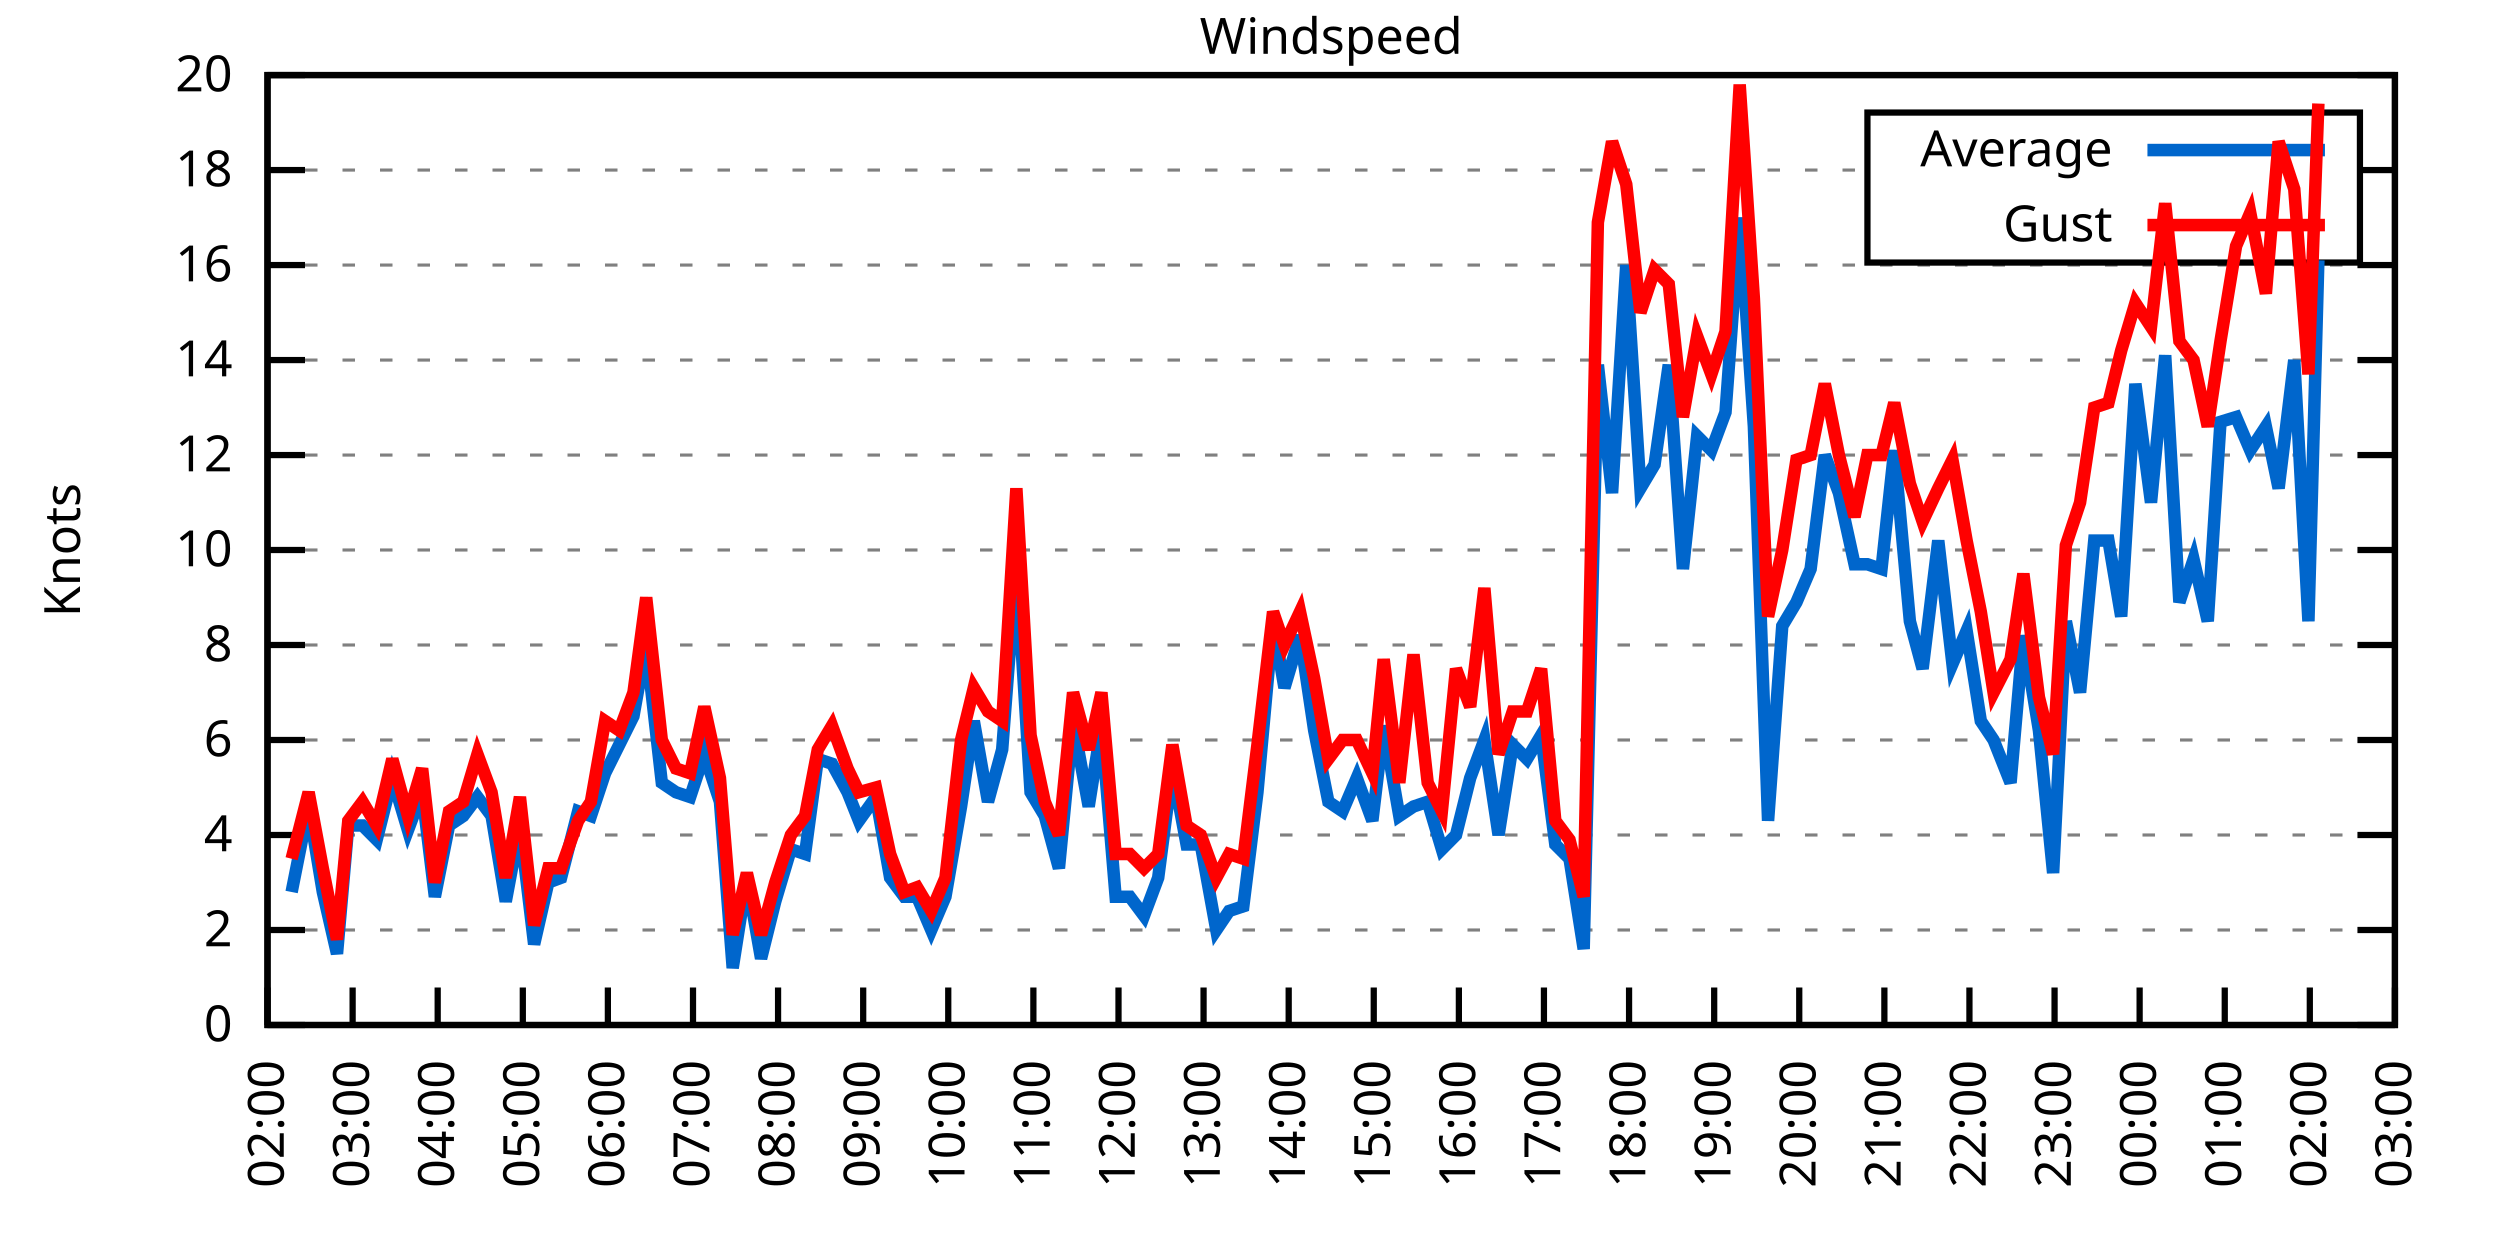
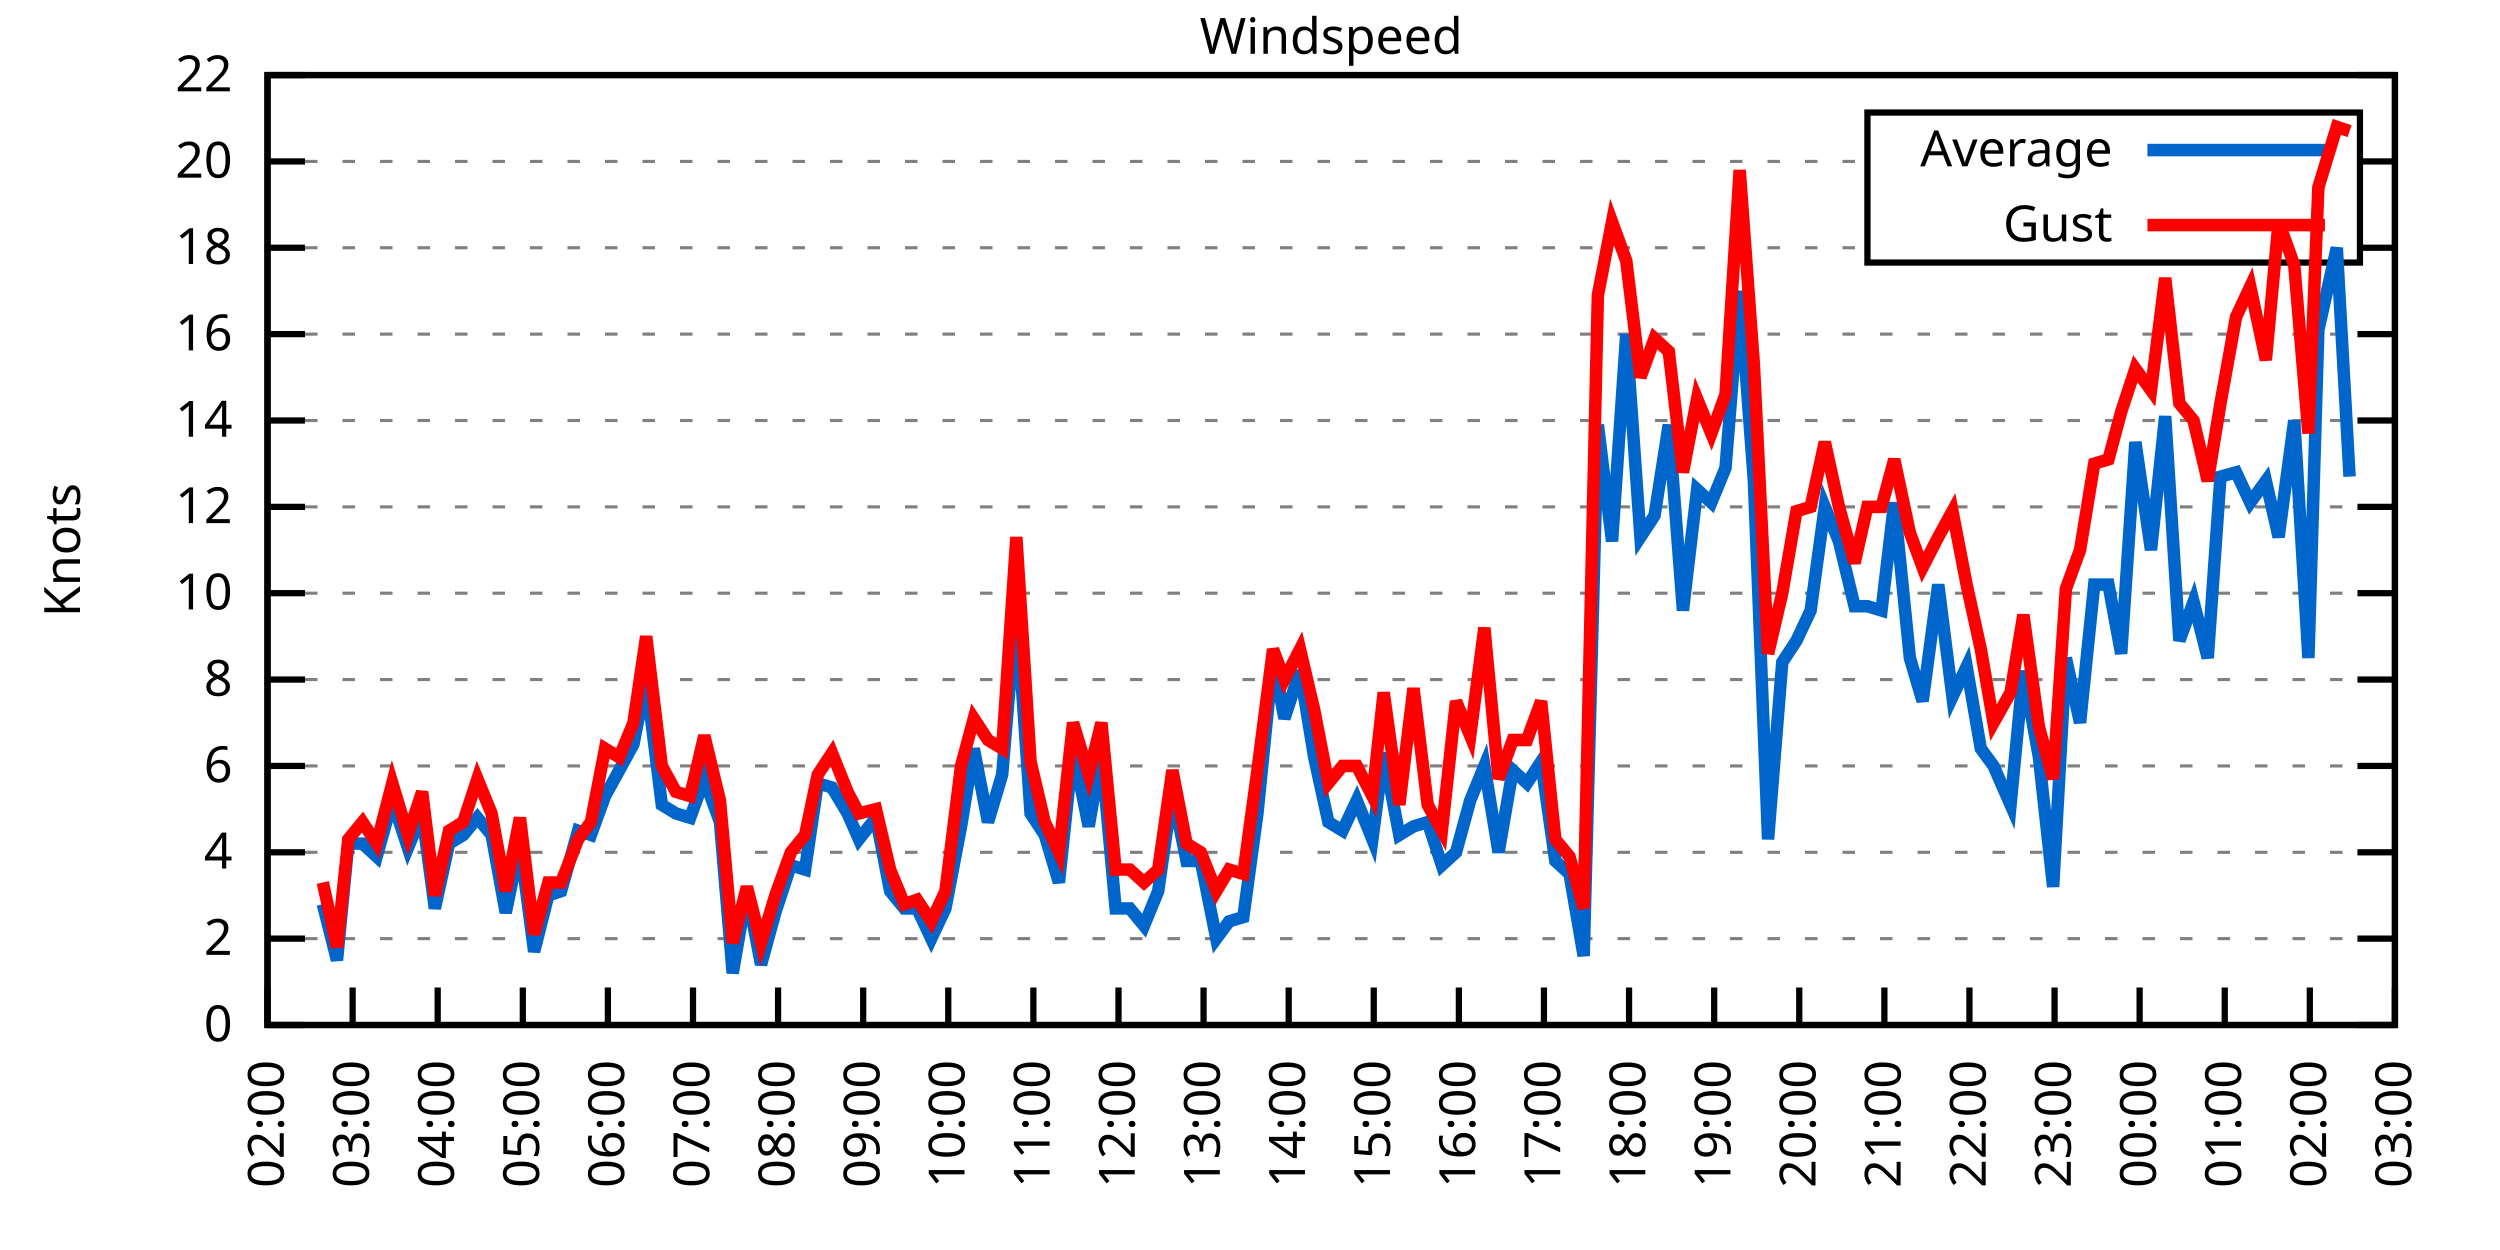
<svg xmlns="http://www.w3.org/2000/svg" xmlns:xlink="http://www.w3.org/1999/xlink" width="400" height="200" viewBox="0 0 400 200">
  <g id="gnuplot_canvas">
    <rect x="0" y="0" width="400" height="200" fill="none" />
    <defs>
      <circle id="gpDot" r="0.5" stroke-width="0.5" stroke="currentColor" />
      <path id="gpPt0" stroke-width="0.333" stroke="currentColor" d="M-1,0 h2 M0,-1 v2" />
      <path id="gpPt1" stroke-width="0.333" stroke="currentColor" d="M-1,-1 L1,1 M1,-1 L-1,1" />
      <path id="gpPt2" stroke-width="0.333" stroke="currentColor" d="M-1,0 L1,0 M0,-1 L0,1 M-1,-1 L1,1 M-1,1 L1,-1" />
      <rect id="gpPt3" stroke-width="0.333" stroke="currentColor" x="-1" y="-1" width="2" height="2" />
      <rect id="gpPt4" stroke-width="0.333" stroke="currentColor" fill="currentColor" x="-1" y="-1" width="2" height="2" />
      <circle id="gpPt5" stroke-width="0.333" stroke="currentColor" cx="0" cy="0" r="1" />
      <use xlink:href="#gpPt5" id="gpPt6" fill="currentColor" stroke="none" />
      <path id="gpPt7" stroke-width="0.333" stroke="currentColor" d="M0,-1.33 L-1.33,0.67 L1.33,0.67 z" />
      <use xlink:href="#gpPt7" id="gpPt8" fill="currentColor" stroke="none" />
      <use xlink:href="#gpPt7" id="gpPt9" stroke="currentColor" transform="rotate(180)" />
      <use xlink:href="#gpPt9" id="gpPt10" fill="currentColor" stroke="none" />
      <use xlink:href="#gpPt3" id="gpPt11" stroke="currentColor" transform="rotate(45)" />
      <use xlink:href="#gpPt11" id="gpPt12" fill="currentColor" stroke="none" />
      <path id="gpPt13" stroke-width="0.333" stroke="currentColor" d="M0,1.330 L1.265,0.411 L0.782,-1.067 L-0.782,-1.076 L-1.265,0.411 z" />
      <use xlink:href="#gpPt13" id="gpPt14" fill="currentColor" stroke="none" />
      <filter id="textbox" filterUnits="objectBoundingBox" x="0" y="0" height="1" width="1">
        <feFlood flood-color="white" flood-opacity="1" result="bgnd" />
        <feComposite in="SourceGraphic" in2="bgnd" operator="atop" />
      </filter>
      <filter id="greybox" filterUnits="objectBoundingBox" x="0" y="0" height="1" width="1">
        <feFlood flood-color="lightgrey" flood-opacity="1" result="grey" />
        <feComposite in="SourceGraphic" in2="grey" operator="atop" />
      </filter>
    </defs>
    <g fill="none" color="white" stroke="currentColor" stroke-width="1.00" stroke-linecap="butt" stroke-linejoin="miter">
</g>
    <g fill="none" color="black" stroke="currentColor" stroke-width="1.00" stroke-linecap="butt" stroke-linejoin="miter">
      <g stroke="none" shape-rendering="crispEdges">
        <polygon fill="rgb(255, 255, 255)" points="42.80,164.00 383.18,164.00 383.18,12.02 42.80,12.02 " />
      </g>
    </g>
    <g fill="none" color="black" stroke="currentColor" stroke-width="1.00" stroke-linecap="butt" stroke-linejoin="miter">
</g>
    <g fill="none" color="black" stroke="black" stroke-width="0.50" stroke-linecap="butt" stroke-linejoin="miter">
</g>
    <g fill="none" color="gray" stroke="currentColor" stroke-width="0.50" stroke-linecap="butt" stroke-linejoin="miter">
      <path stroke="gray" stroke-dasharray="2,4" class="gridline" d="M42.80,164.00 L383.19,164.00  " />
    </g>
    <g fill="none" color="gray" stroke="gray" stroke-width="1.00" stroke-linecap="butt" stroke-linejoin="miter">
</g>
    <g fill="none" color="black" stroke="currentColor" stroke-width="1.00" stroke-linecap="butt" stroke-linejoin="miter">
      <path stroke="black" d="M42.80,164.00 L48.80,164.00 M383.19,164.00 L377.19,164.00  " />
      <g transform="translate(37.20,166.60)" stroke="none" fill="black" font-family="Sans" font-size="8.00" text-anchor="end">
        <text>
          <tspan font-family="Sans"> 0</tspan>
        </text>
      </g>
    </g>
    <g fill="none" color="black" stroke="currentColor" stroke-width="1.00" stroke-linecap="butt" stroke-linejoin="miter">
</g>
    <g fill="none" color="black" stroke="black" stroke-width="0.50" stroke-linecap="butt" stroke-linejoin="miter">
</g>
    <g fill="none" color="gray" stroke="currentColor" stroke-width="0.50" stroke-linecap="butt" stroke-linejoin="miter">
-       <path stroke="gray" stroke-dasharray="2,4" class="gridline" d="M42.80,148.80 L383.19,148.80  " />
-     </g>
-     <g fill="none" color="gray" stroke="gray" stroke-width="1.00" stroke-linecap="butt" stroke-linejoin="miter">
- </g>
-     <g fill="none" color="black" stroke="currentColor" stroke-width="1.00" stroke-linecap="butt" stroke-linejoin="miter">
-       <path stroke="black" d="M42.80,148.80 L48.80,148.80 M383.19,148.80 L377.19,148.80  " />
-       <g transform="translate(37.20,151.40)" stroke="none" fill="black" font-family="Sans" font-size="8.00" text-anchor="end">
+       <path stroke="gray" stroke-dasharray="2,4" class="gridline" d="M42.80,150.18 L383.19,150.18  " />
+     </g>
+     <g fill="none" color="gray" stroke="gray" stroke-width="1.00" stroke-linecap="butt" stroke-linejoin="miter">
+ </g>
+     <g fill="none" color="black" stroke="currentColor" stroke-width="1.00" stroke-linecap="butt" stroke-linejoin="miter">
+       <path stroke="black" d="M42.80,150.18 L48.80,150.18 M383.19,150.18 L377.19,150.18  " />
+       <g transform="translate(37.20,152.78)" stroke="none" fill="black" font-family="Sans" font-size="8.00" text-anchor="end">
        <text>
          <tspan font-family="Sans"> 2</tspan>
        </text>
      </g>
    </g>
    <g fill="none" color="black" stroke="currentColor" stroke-width="1.00" stroke-linecap="butt" stroke-linejoin="miter">
</g>
    <g fill="none" color="black" stroke="black" stroke-width="0.50" stroke-linecap="butt" stroke-linejoin="miter">
</g>
    <g fill="none" color="gray" stroke="currentColor" stroke-width="0.50" stroke-linecap="butt" stroke-linejoin="miter">
-       <path stroke="gray" stroke-dasharray="2,4" class="gridline" d="M42.80,133.60 L383.19,133.60  " />
-     </g>
-     <g fill="none" color="gray" stroke="gray" stroke-width="1.00" stroke-linecap="butt" stroke-linejoin="miter">
- </g>
-     <g fill="none" color="black" stroke="currentColor" stroke-width="1.00" stroke-linecap="butt" stroke-linejoin="miter">
-       <path stroke="black" d="M42.80,133.60 L48.80,133.60 M383.19,133.60 L377.19,133.60  " />
-       <g transform="translate(37.20,136.20)" stroke="none" fill="black" font-family="Sans" font-size="8.00" text-anchor="end">
+       <path stroke="gray" stroke-dasharray="2,4" class="gridline" d="M42.80,136.37 L383.19,136.37  " />
+     </g>
+     <g fill="none" color="gray" stroke="gray" stroke-width="1.00" stroke-linecap="butt" stroke-linejoin="miter">
+ </g>
+     <g fill="none" color="black" stroke="currentColor" stroke-width="1.00" stroke-linecap="butt" stroke-linejoin="miter">
+       <path stroke="black" d="M42.80,136.37 L48.80,136.37 M383.19,136.37 L377.19,136.37  " />
+       <g transform="translate(37.20,138.97)" stroke="none" fill="black" font-family="Sans" font-size="8.00" text-anchor="end">
        <text>
          <tspan font-family="Sans"> 4</tspan>
        </text>
      </g>
    </g>
    <g fill="none" color="black" stroke="currentColor" stroke-width="1.00" stroke-linecap="butt" stroke-linejoin="miter">
</g>
    <g fill="none" color="black" stroke="black" stroke-width="0.50" stroke-linecap="butt" stroke-linejoin="miter">
</g>
    <g fill="none" color="gray" stroke="currentColor" stroke-width="0.50" stroke-linecap="butt" stroke-linejoin="miter">
-       <path stroke="gray" stroke-dasharray="2,4" class="gridline" d="M42.80,118.40 L383.19,118.40  " />
-     </g>
-     <g fill="none" color="gray" stroke="gray" stroke-width="1.00" stroke-linecap="butt" stroke-linejoin="miter">
- </g>
-     <g fill="none" color="black" stroke="currentColor" stroke-width="1.00" stroke-linecap="butt" stroke-linejoin="miter">
-       <path stroke="black" d="M42.80,118.40 L48.80,118.40 M383.19,118.40 L377.19,118.40  " />
-       <g transform="translate(37.20,121.00)" stroke="none" fill="black" font-family="Sans" font-size="8.00" text-anchor="end">
+       <path stroke="gray" stroke-dasharray="2,4" class="gridline" d="M42.80,122.55 L383.19,122.55  " />
+     </g>
+     <g fill="none" color="gray" stroke="gray" stroke-width="1.00" stroke-linecap="butt" stroke-linejoin="miter">
+ </g>
+     <g fill="none" color="black" stroke="currentColor" stroke-width="1.00" stroke-linecap="butt" stroke-linejoin="miter">
+       <path stroke="black" d="M42.80,122.55 L48.80,122.55 M383.19,122.55 L377.19,122.55  " />
+       <g transform="translate(37.20,125.15)" stroke="none" fill="black" font-family="Sans" font-size="8.00" text-anchor="end">
        <text>
          <tspan font-family="Sans"> 6</tspan>
        </text>
      </g>
    </g>
    <g fill="none" color="black" stroke="currentColor" stroke-width="1.00" stroke-linecap="butt" stroke-linejoin="miter">
</g>
    <g fill="none" color="black" stroke="black" stroke-width="0.50" stroke-linecap="butt" stroke-linejoin="miter">
</g>
    <g fill="none" color="gray" stroke="currentColor" stroke-width="0.50" stroke-linecap="butt" stroke-linejoin="miter">
-       <path stroke="gray" stroke-dasharray="2,4" class="gridline" d="M42.80,103.20 L383.19,103.20  " />
-     </g>
-     <g fill="none" color="gray" stroke="gray" stroke-width="1.00" stroke-linecap="butt" stroke-linejoin="miter">
- </g>
-     <g fill="none" color="black" stroke="currentColor" stroke-width="1.00" stroke-linecap="butt" stroke-linejoin="miter">
-       <path stroke="black" d="M42.80,103.20 L48.80,103.20 M383.19,103.20 L377.19,103.20  " />
-       <g transform="translate(37.20,105.80)" stroke="none" fill="black" font-family="Sans" font-size="8.00" text-anchor="end">
+       <path stroke="gray" stroke-dasharray="2,4" class="gridline" d="M42.80,108.73 L383.19,108.73  " />
+     </g>
+     <g fill="none" color="gray" stroke="gray" stroke-width="1.00" stroke-linecap="butt" stroke-linejoin="miter">
+ </g>
+     <g fill="none" color="black" stroke="currentColor" stroke-width="1.00" stroke-linecap="butt" stroke-linejoin="miter">
+       <path stroke="black" d="M42.80,108.73 L48.80,108.73 M383.19,108.73 L377.19,108.73  " />
+       <g transform="translate(37.20,111.33)" stroke="none" fill="black" font-family="Sans" font-size="8.00" text-anchor="end">
        <text>
          <tspan font-family="Sans"> 8</tspan>
        </text>
      </g>
    </g>
    <g fill="none" color="black" stroke="currentColor" stroke-width="1.00" stroke-linecap="butt" stroke-linejoin="miter">
</g>
    <g fill="none" color="black" stroke="black" stroke-width="0.50" stroke-linecap="butt" stroke-linejoin="miter">
</g>
    <g fill="none" color="gray" stroke="currentColor" stroke-width="0.50" stroke-linecap="butt" stroke-linejoin="miter">
-       <path stroke="gray" stroke-dasharray="2,4" class="gridline" d="M42.80,88.00 L383.19,88.00  " />
-     </g>
-     <g fill="none" color="gray" stroke="gray" stroke-width="1.00" stroke-linecap="butt" stroke-linejoin="miter">
- </g>
-     <g fill="none" color="black" stroke="currentColor" stroke-width="1.00" stroke-linecap="butt" stroke-linejoin="miter">
-       <path stroke="black" d="M42.80,88.00 L48.80,88.00 M383.19,88.00 L377.19,88.00  " />
-       <g transform="translate(37.20,90.60)" stroke="none" fill="black" font-family="Sans" font-size="8.00" text-anchor="end">
+       <path stroke="gray" stroke-dasharray="2,4" class="gridline" d="M42.80,94.91 L383.19,94.91  " />
+     </g>
+     <g fill="none" color="gray" stroke="gray" stroke-width="1.00" stroke-linecap="butt" stroke-linejoin="miter">
+ </g>
+     <g fill="none" color="black" stroke="currentColor" stroke-width="1.00" stroke-linecap="butt" stroke-linejoin="miter">
+       <path stroke="black" d="M42.80,94.91 L48.80,94.91 M383.19,94.91 L377.19,94.91  " />
+       <g transform="translate(37.20,97.51)" stroke="none" fill="black" font-family="Sans" font-size="8.00" text-anchor="end">
        <text>
          <tspan font-family="Sans"> 10</tspan>
        </text>
      </g>
    </g>
    <g fill="none" color="black" stroke="currentColor" stroke-width="1.00" stroke-linecap="butt" stroke-linejoin="miter">
</g>
    <g fill="none" color="black" stroke="black" stroke-width="0.50" stroke-linecap="butt" stroke-linejoin="miter">
</g>
    <g fill="none" color="gray" stroke="currentColor" stroke-width="0.50" stroke-linecap="butt" stroke-linejoin="miter">
-       <path stroke="gray" stroke-dasharray="2,4" class="gridline" d="M42.80,72.81 L383.19,72.81  " />
-     </g>
-     <g fill="none" color="gray" stroke="gray" stroke-width="1.00" stroke-linecap="butt" stroke-linejoin="miter">
- </g>
-     <g fill="none" color="black" stroke="currentColor" stroke-width="1.00" stroke-linecap="butt" stroke-linejoin="miter">
-       <path stroke="black" d="M42.80,72.81 L48.80,72.81 M383.19,72.81 L377.19,72.81  " />
-       <g transform="translate(37.20,75.41)" stroke="none" fill="black" font-family="Sans" font-size="8.00" text-anchor="end">
+       <path stroke="gray" stroke-dasharray="2,4" class="gridline" d="M42.80,81.10 L383.19,81.10  " />
+     </g>
+     <g fill="none" color="gray" stroke="gray" stroke-width="1.00" stroke-linecap="butt" stroke-linejoin="miter">
+ </g>
+     <g fill="none" color="black" stroke="currentColor" stroke-width="1.00" stroke-linecap="butt" stroke-linejoin="miter">
+       <path stroke="black" d="M42.80,81.10 L48.80,81.10 M383.19,81.10 L377.19,81.10  " />
+       <g transform="translate(37.20,83.70)" stroke="none" fill="black" font-family="Sans" font-size="8.00" text-anchor="end">
        <text>
          <tspan font-family="Sans"> 12</tspan>
        </text>
      </g>
    </g>
    <g fill="none" color="black" stroke="currentColor" stroke-width="1.00" stroke-linecap="butt" stroke-linejoin="miter">
</g>
    <g fill="none" color="black" stroke="black" stroke-width="0.50" stroke-linecap="butt" stroke-linejoin="miter">
</g>
    <g fill="none" color="gray" stroke="currentColor" stroke-width="0.50" stroke-linecap="butt" stroke-linejoin="miter">
-       <path stroke="gray" stroke-dasharray="2,4" class="gridline" d="M42.80,57.61 L383.19,57.61  " />
-     </g>
-     <g fill="none" color="gray" stroke="gray" stroke-width="1.00" stroke-linecap="butt" stroke-linejoin="miter">
- </g>
-     <g fill="none" color="black" stroke="currentColor" stroke-width="1.00" stroke-linecap="butt" stroke-linejoin="miter">
-       <path stroke="black" d="M42.80,57.61 L48.80,57.61 M383.19,57.61 L377.19,57.61  " />
-       <g transform="translate(37.20,60.21)" stroke="none" fill="black" font-family="Sans" font-size="8.00" text-anchor="end">
+       <path stroke="gray" stroke-dasharray="2,4" class="gridline" d="M42.80,67.28 L383.19,67.28  " />
+     </g>
+     <g fill="none" color="gray" stroke="gray" stroke-width="1.00" stroke-linecap="butt" stroke-linejoin="miter">
+ </g>
+     <g fill="none" color="black" stroke="currentColor" stroke-width="1.00" stroke-linecap="butt" stroke-linejoin="miter">
+       <path stroke="black" d="M42.80,67.28 L48.80,67.28 M383.19,67.28 L377.19,67.28  " />
+       <g transform="translate(37.20,69.88)" stroke="none" fill="black" font-family="Sans" font-size="8.00" text-anchor="end">
        <text>
          <tspan font-family="Sans"> 14</tspan>
        </text>
      </g>
    </g>
    <g fill="none" color="black" stroke="currentColor" stroke-width="1.00" stroke-linecap="butt" stroke-linejoin="miter">
</g>
    <g fill="none" color="black" stroke="black" stroke-width="0.50" stroke-linecap="butt" stroke-linejoin="miter">
</g>
    <g fill="none" color="gray" stroke="currentColor" stroke-width="0.50" stroke-linecap="butt" stroke-linejoin="miter">
-       <path stroke="gray" stroke-dasharray="2,4" class="gridline" d="M42.80,42.41 L383.19,42.41  " />
-     </g>
-     <g fill="none" color="gray" stroke="gray" stroke-width="1.00" stroke-linecap="butt" stroke-linejoin="miter">
- </g>
-     <g fill="none" color="black" stroke="currentColor" stroke-width="1.00" stroke-linecap="butt" stroke-linejoin="miter">
-       <path stroke="black" d="M42.80,42.41 L48.80,42.41 M383.19,42.41 L377.19,42.41  " />
-       <g transform="translate(37.20,45.01)" stroke="none" fill="black" font-family="Sans" font-size="8.00" text-anchor="end">
+       <path stroke="gray" stroke-dasharray="2,4" class="gridline" d="M42.80,53.46 L383.19,53.46  " />
+     </g>
+     <g fill="none" color="gray" stroke="gray" stroke-width="1.00" stroke-linecap="butt" stroke-linejoin="miter">
+ </g>
+     <g fill="none" color="black" stroke="currentColor" stroke-width="1.00" stroke-linecap="butt" stroke-linejoin="miter">
+       <path stroke="black" d="M42.80,53.46 L48.80,53.46 M383.19,53.46 L377.19,53.46  " />
+       <g transform="translate(37.20,56.06)" stroke="none" fill="black" font-family="Sans" font-size="8.00" text-anchor="end">
        <text>
          <tspan font-family="Sans"> 16</tspan>
        </text>
      </g>
    </g>
    <g fill="none" color="black" stroke="currentColor" stroke-width="1.00" stroke-linecap="butt" stroke-linejoin="miter">
</g>
    <g fill="none" color="black" stroke="black" stroke-width="0.50" stroke-linecap="butt" stroke-linejoin="miter">
</g>
    <g fill="none" color="gray" stroke="currentColor" stroke-width="0.50" stroke-linecap="butt" stroke-linejoin="miter">
-       <path stroke="gray" stroke-dasharray="2,4" class="gridline" d="M42.80,27.21 L298.79,27.21 M377.59,27.21 L383.19,27.21  " />
-     </g>
-     <g fill="none" color="gray" stroke="gray" stroke-width="1.00" stroke-linecap="butt" stroke-linejoin="miter">
- </g>
-     <g fill="none" color="black" stroke="currentColor" stroke-width="1.00" stroke-linecap="butt" stroke-linejoin="miter">
-       <path stroke="black" d="M42.80,27.21 L48.80,27.21 M383.19,27.21 L377.19,27.21  " />
-       <g transform="translate(37.20,29.81)" stroke="none" fill="black" font-family="Sans" font-size="8.00" text-anchor="end">
+       <path stroke="gray" stroke-dasharray="2,4" class="gridline" d="M42.80,39.64 L298.79,39.64 M377.59,39.64 L383.19,39.64  " />
+     </g>
+     <g fill="none" color="gray" stroke="gray" stroke-width="1.00" stroke-linecap="butt" stroke-linejoin="miter">
+ </g>
+     <g fill="none" color="black" stroke="currentColor" stroke-width="1.00" stroke-linecap="butt" stroke-linejoin="miter">
+       <path stroke="black" d="M42.80,39.64 L48.80,39.64 M383.19,39.64 L377.19,39.64  " />
+       <g transform="translate(37.20,42.24)" stroke="none" fill="black" font-family="Sans" font-size="8.00" text-anchor="end">
        <text>
          <tspan font-family="Sans"> 18</tspan>
+         </text>
+       </g>
+     </g>
+     <g fill="none" color="black" stroke="currentColor" stroke-width="1.00" stroke-linecap="butt" stroke-linejoin="miter">
+ </g>
+     <g fill="none" color="black" stroke="black" stroke-width="0.50" stroke-linecap="butt" stroke-linejoin="miter">
+ </g>
+     <g fill="none" color="gray" stroke="currentColor" stroke-width="0.50" stroke-linecap="butt" stroke-linejoin="miter">
+       <path stroke="gray" stroke-dasharray="2,4" class="gridline" d="M42.80,25.83 L298.79,25.83 M377.59,25.83 L383.19,25.83  " />
+     </g>
+     <g fill="none" color="gray" stroke="gray" stroke-width="1.00" stroke-linecap="butt" stroke-linejoin="miter">
+ </g>
+     <g fill="none" color="black" stroke="currentColor" stroke-width="1.00" stroke-linecap="butt" stroke-linejoin="miter">
+       <path stroke="black" d="M42.80,25.83 L48.80,25.83 M383.19,25.83 L377.19,25.83  " />
+       <g transform="translate(37.20,28.43)" stroke="none" fill="black" font-family="Sans" font-size="8.00" text-anchor="end">
+         <text>
+           <tspan font-family="Sans"> 20</tspan>
        </text>
      </g>
    </g>
    <g fill="none" color="black" stroke="currentColor" stroke-width="1.00" stroke-linecap="butt" stroke-linejoin="miter">
</g>
    <g fill="none" color="black" stroke="black" stroke-width="0.50" stroke-linecap="butt" stroke-linejoin="miter">
</g>
    <g fill="none" color="gray" stroke="currentColor" stroke-width="0.50" stroke-linecap="butt" stroke-linejoin="miter">
      <path stroke="gray" stroke-dasharray="2,4" class="gridline" d="M42.80,12.01 L383.19,12.01  " />
    </g>
    <g fill="none" color="gray" stroke="gray" stroke-width="1.00" stroke-linecap="butt" stroke-linejoin="miter">
</g>
    <g fill="none" color="black" stroke="currentColor" stroke-width="1.00" stroke-linecap="butt" stroke-linejoin="miter">
      <path stroke="black" d="M42.80,12.01 L48.80,12.01 M383.19,12.01 L377.19,12.01  " />
      <g transform="translate(37.20,14.61)" stroke="none" fill="black" font-family="Sans" font-size="8.00" text-anchor="end">
        <text>
-           <tspan font-family="Sans"> 20</tspan>
+           <tspan font-family="Sans"> 22</tspan>
        </text>
      </g>
    </g>
    <g fill="none" color="black" stroke="currentColor" stroke-width="1.00" stroke-linecap="butt" stroke-linejoin="miter">
      <path stroke="black" d="M42.80,164.00 L42.80,158.00  " />
      <g transform="translate(45.40,169.60) rotate(270.00)" stroke="none" fill="black" font-family="Sans" font-size="8.00" text-anchor="end">
        <text>
          <tspan font-family="Sans">02:00</tspan>
        </text>
      </g>
    </g>
    <g fill="none" color="black" stroke="currentColor" stroke-width="1.00" stroke-linecap="butt" stroke-linejoin="miter">
      <path stroke="black" d="M56.42,164.00 L56.42,158.00  " />
      <g transform="translate(59.02,169.60) rotate(270.00)" stroke="none" fill="black" font-family="Sans" font-size="8.00" text-anchor="end">
        <text>
          <tspan font-family="Sans">03:00</tspan>
        </text>
      </g>
    </g>
    <g fill="none" color="black" stroke="currentColor" stroke-width="1.00" stroke-linecap="butt" stroke-linejoin="miter">
      <path stroke="black" d="M70.03,164.00 L70.03,158.00  " />
      <g transform="translate(72.63,169.60) rotate(270.00)" stroke="none" fill="black" font-family="Sans" font-size="8.00" text-anchor="end">
        <text>
          <tspan font-family="Sans">04:00</tspan>
        </text>
      </g>
    </g>
    <g fill="none" color="black" stroke="currentColor" stroke-width="1.00" stroke-linecap="butt" stroke-linejoin="miter">
      <path stroke="black" d="M83.65,164.00 L83.65,158.00  " />
      <g transform="translate(86.25,169.60) rotate(270.00)" stroke="none" fill="black" font-family="Sans" font-size="8.00" text-anchor="end">
        <text>
          <tspan font-family="Sans">05:00</tspan>
        </text>
      </g>
    </g>
    <g fill="none" color="black" stroke="currentColor" stroke-width="1.00" stroke-linecap="butt" stroke-linejoin="miter">
      <path stroke="black" d="M97.26,164.00 L97.26,158.00  " />
      <g transform="translate(99.86,169.60) rotate(270.00)" stroke="none" fill="black" font-family="Sans" font-size="8.00" text-anchor="end">
        <text>
          <tspan font-family="Sans">06:00</tspan>
        </text>
      </g>
    </g>
    <g fill="none" color="black" stroke="currentColor" stroke-width="1.00" stroke-linecap="butt" stroke-linejoin="miter">
      <path stroke="black" d="M110.88,164.00 L110.88,158.00  " />
      <g transform="translate(113.48,169.60) rotate(270.00)" stroke="none" fill="black" font-family="Sans" font-size="8.00" text-anchor="end">
        <text>
          <tspan font-family="Sans">07:00</tspan>
        </text>
      </g>
    </g>
    <g fill="none" color="black" stroke="currentColor" stroke-width="1.00" stroke-linecap="butt" stroke-linejoin="miter">
      <path stroke="black" d="M124.49,164.00 L124.49,158.00  " />
      <g transform="translate(127.09,169.60) rotate(270.00)" stroke="none" fill="black" font-family="Sans" font-size="8.00" text-anchor="end">
        <text>
          <tspan font-family="Sans">08:00</tspan>
        </text>
      </g>
    </g>
    <g fill="none" color="black" stroke="currentColor" stroke-width="1.00" stroke-linecap="butt" stroke-linejoin="miter">
      <path stroke="black" d="M138.11,164.00 L138.11,158.00  " />
      <g transform="translate(140.71,169.60) rotate(270.00)" stroke="none" fill="black" font-family="Sans" font-size="8.00" text-anchor="end">
        <text>
          <tspan font-family="Sans">09:00</tspan>
        </text>
      </g>
    </g>
    <g fill="none" color="black" stroke="currentColor" stroke-width="1.00" stroke-linecap="butt" stroke-linejoin="miter">
      <path stroke="black" d="M151.72,164.00 L151.72,158.00  " />
      <g transform="translate(154.32,169.60) rotate(270.00)" stroke="none" fill="black" font-family="Sans" font-size="8.00" text-anchor="end">
        <text>
          <tspan font-family="Sans">10:00</tspan>
        </text>
      </g>
    </g>
    <g fill="none" color="black" stroke="currentColor" stroke-width="1.00" stroke-linecap="butt" stroke-linejoin="miter">
      <path stroke="black" d="M165.34,164.00 L165.34,158.00  " />
      <g transform="translate(167.94,169.60) rotate(270.00)" stroke="none" fill="black" font-family="Sans" font-size="8.00" text-anchor="end">
        <text>
          <tspan font-family="Sans">11:00</tspan>
        </text>
      </g>
    </g>
    <g fill="none" color="black" stroke="currentColor" stroke-width="1.00" stroke-linecap="butt" stroke-linejoin="miter">
      <path stroke="black" d="M178.96,164.00 L178.96,158.00  " />
      <g transform="translate(181.56,169.60) rotate(270.00)" stroke="none" fill="black" font-family="Sans" font-size="8.00" text-anchor="end">
        <text>
          <tspan font-family="Sans">12:00</tspan>
        </text>
      </g>
    </g>
    <g fill="none" color="black" stroke="currentColor" stroke-width="1.00" stroke-linecap="butt" stroke-linejoin="miter">
      <path stroke="black" d="M192.57,164.00 L192.57,158.00  " />
      <g transform="translate(195.17,169.60) rotate(270.00)" stroke="none" fill="black" font-family="Sans" font-size="8.00" text-anchor="end">
        <text>
          <tspan font-family="Sans">13:00</tspan>
        </text>
      </g>
    </g>
    <g fill="none" color="black" stroke="currentColor" stroke-width="1.00" stroke-linecap="butt" stroke-linejoin="miter">
      <path stroke="black" d="M206.19,164.00 L206.19,158.00  " />
      <g transform="translate(208.79,169.60) rotate(270.00)" stroke="none" fill="black" font-family="Sans" font-size="8.00" text-anchor="end">
        <text>
          <tspan font-family="Sans">14:00</tspan>
        </text>
      </g>
    </g>
    <g fill="none" color="black" stroke="currentColor" stroke-width="1.00" stroke-linecap="butt" stroke-linejoin="miter">
      <path stroke="black" d="M219.80,164.00 L219.80,158.00  " />
      <g transform="translate(222.40,169.60) rotate(270.00)" stroke="none" fill="black" font-family="Sans" font-size="8.00" text-anchor="end">
        <text>
          <tspan font-family="Sans">15:00</tspan>
        </text>
      </g>
    </g>
    <g fill="none" color="black" stroke="currentColor" stroke-width="1.00" stroke-linecap="butt" stroke-linejoin="miter">
      <path stroke="black" d="M233.42,164.00 L233.42,158.00  " />
      <g transform="translate(236.02,169.60) rotate(270.00)" stroke="none" fill="black" font-family="Sans" font-size="8.00" text-anchor="end">
        <text>
          <tspan font-family="Sans">16:00</tspan>
        </text>
      </g>
    </g>
    <g fill="none" color="black" stroke="currentColor" stroke-width="1.00" stroke-linecap="butt" stroke-linejoin="miter">
      <path stroke="black" d="M247.03,164.00 L247.03,158.00  " />
      <g transform="translate(249.63,169.60) rotate(270.00)" stroke="none" fill="black" font-family="Sans" font-size="8.00" text-anchor="end">
        <text>
          <tspan font-family="Sans">17:00</tspan>
        </text>
      </g>
    </g>
    <g fill="none" color="black" stroke="currentColor" stroke-width="1.00" stroke-linecap="butt" stroke-linejoin="miter">
      <path stroke="black" d="M260.65,164.00 L260.65,158.00  " />
      <g transform="translate(263.25,169.60) rotate(270.00)" stroke="none" fill="black" font-family="Sans" font-size="8.00" text-anchor="end">
        <text>
          <tspan font-family="Sans">18:00</tspan>
        </text>
      </g>
    </g>
    <g fill="none" color="black" stroke="currentColor" stroke-width="1.00" stroke-linecap="butt" stroke-linejoin="miter">
      <path stroke="black" d="M274.27,164.00 L274.27,158.00  " />
      <g transform="translate(276.87,169.60) rotate(270.00)" stroke="none" fill="black" font-family="Sans" font-size="8.00" text-anchor="end">
        <text>
          <tspan font-family="Sans">19:00</tspan>
        </text>
      </g>
    </g>
    <g fill="none" color="black" stroke="currentColor" stroke-width="1.00" stroke-linecap="butt" stroke-linejoin="miter">
      <path stroke="black" d="M287.88,164.00 L287.88,158.00  " />
      <g transform="translate(290.48,169.60) rotate(270.00)" stroke="none" fill="black" font-family="Sans" font-size="8.00" text-anchor="end">
        <text>
          <tspan font-family="Sans">20:00</tspan>
        </text>
      </g>
    </g>
    <g fill="none" color="black" stroke="currentColor" stroke-width="1.00" stroke-linecap="butt" stroke-linejoin="miter">
      <path stroke="black" d="M301.50,164.00 L301.50,158.00  " />
      <g transform="translate(304.10,169.60) rotate(270.00)" stroke="none" fill="black" font-family="Sans" font-size="8.00" text-anchor="end">
        <text>
          <tspan font-family="Sans">21:00</tspan>
        </text>
      </g>
    </g>
    <g fill="none" color="black" stroke="currentColor" stroke-width="1.00" stroke-linecap="butt" stroke-linejoin="miter">
      <path stroke="black" d="M315.11,164.00 L315.11,158.00  " />
      <g transform="translate(317.71,169.60) rotate(270.00)" stroke="none" fill="black" font-family="Sans" font-size="8.00" text-anchor="end">
        <text>
          <tspan font-family="Sans">22:00</tspan>
        </text>
      </g>
    </g>
    <g fill="none" color="black" stroke="currentColor" stroke-width="1.00" stroke-linecap="butt" stroke-linejoin="miter">
      <path stroke="black" d="M328.73,164.00 L328.73,158.00  " />
      <g transform="translate(331.33,169.60) rotate(270.00)" stroke="none" fill="black" font-family="Sans" font-size="8.00" text-anchor="end">
        <text>
          <tspan font-family="Sans">23:00</tspan>
        </text>
      </g>
    </g>
    <g fill="none" color="black" stroke="currentColor" stroke-width="1.00" stroke-linecap="butt" stroke-linejoin="miter">
      <path stroke="black" d="M342.34,164.00 L342.34,158.00  " />
      <g transform="translate(344.94,169.60) rotate(270.00)" stroke="none" fill="black" font-family="Sans" font-size="8.00" text-anchor="end">
        <text>
          <tspan font-family="Sans">00:00</tspan>
        </text>
      </g>
    </g>
    <g fill="none" color="black" stroke="currentColor" stroke-width="1.00" stroke-linecap="butt" stroke-linejoin="miter">
      <path stroke="black" d="M355.96,164.00 L355.96,158.00  " />
      <g transform="translate(358.56,169.60) rotate(270.00)" stroke="none" fill="black" font-family="Sans" font-size="8.00" text-anchor="end">
        <text>
          <tspan font-family="Sans">01:00</tspan>
        </text>
      </g>
    </g>
    <g fill="none" color="black" stroke="currentColor" stroke-width="1.00" stroke-linecap="butt" stroke-linejoin="miter">
      <path stroke="black" d="M369.57,164.00 L369.57,158.00  " />
      <g transform="translate(372.17,169.60) rotate(270.00)" stroke="none" fill="black" font-family="Sans" font-size="8.00" text-anchor="end">
        <text>
          <tspan font-family="Sans">02:00</tspan>
        </text>
      </g>
    </g>
    <g fill="none" color="black" stroke="currentColor" stroke-width="1.00" stroke-linecap="butt" stroke-linejoin="miter">
      <path stroke="black" d="M383.19,164.00 L383.19,158.00  " />
      <g transform="translate(385.79,169.60) rotate(270.00)" stroke="none" fill="black" font-family="Sans" font-size="8.00" text-anchor="end">
        <text>
          <tspan font-family="Sans">03:00</tspan>
        </text>
      </g>
    </g>
    <g fill="none" color="black" stroke="currentColor" stroke-width="1.00" stroke-linecap="butt" stroke-linejoin="miter">
</g>
    <g fill="none" color="black" stroke="currentColor" stroke-width="1.00" stroke-linecap="butt" stroke-linejoin="miter">
      <path stroke="black" d="M42.80,12.01 L42.80,164.00 L383.19,164.00 L383.19,12.01 L42.80,12.01 Z  " />
    </g>
    <g fill="none" color="black" stroke="currentColor" stroke-width="1.00" stroke-linecap="butt" stroke-linejoin="miter">
</g>
    <g fill="none" color="black" stroke="currentColor" stroke-width="1.00" stroke-linecap="butt" stroke-linejoin="miter">
      <path stroke="black" d="M298.79,42.01 L298.79,18.01 L377.59,18.01 L377.59,42.01 L298.79,42.01 Z  " />
    </g>
    <g id="Windspeed_plot_1">
      <g fill="none" color="white" stroke="black" stroke-width="2.00" stroke-linecap="butt" stroke-linejoin="miter">
</g>
      <g fill="none" color="black" stroke="currentColor" stroke-width="2.00" stroke-linecap="butt" stroke-linejoin="miter">
        <g transform="translate(337.99,26.61)" stroke="none" fill="black" font-family="Sans" font-size="8.00" text-anchor="end">
          <text>
            <tspan font-family="Sans">Average</tspan>
          </text>
        </g>
      </g>
      <g fill="none" color="black" stroke="currentColor" stroke-width="2.00" stroke-linecap="butt" stroke-linejoin="miter">
-         <path stroke="rgb(  0, 102, 204)" d="M343.59,24.01 L371.99,24.01 M46.66,142.72 L49.38,129.04 L51.65,142.72 L53.92,152.60 L55.73,132.08 L58.00,132.08   L60.27,134.36 L62.77,124.48 L65.27,132.84 L67.54,126.76 L69.58,143.48 L71.85,132.08 L74.12,130.56 L76.39,127.52   L78.65,130.56 L80.92,144.24 L83.19,132.08 L85.46,151.08 L87.73,141.20 L89.77,140.44 L92.50,129.80 L94.54,130.56   L96.81,123.72 L99.08,119.16 L101.35,114.60 L103.39,103.20 L105.89,125.24 L108.15,126.76 L110.42,127.52 L112.69,120.68   L115.19,128.28 L117.23,154.88 L119.50,140.44 L121.77,153.36 L124.04,144.24 L126.54,135.88 L128.81,136.64 L130.85,121.44   L133.12,122.20 L135.61,126.76 L137.43,131.32 L140.15,127.52 L142.42,140.44 L144.69,143.48 L146.73,143.48 L149.00,148.80   L151.27,143.48 L153.77,129.04 L155.81,115.36 L158.08,128.28 L160.35,119.92 L162.62,90.28 L164.89,126.76 L167.16,130.56   L169.43,138.92 L171.69,115.36 L174.19,129.04 L176.23,116.12 L178.50,143.48 L180.77,143.48 L183.04,146.52 L185.31,140.44   L187.58,122.96 L189.85,135.12 L192.12,135.12 L194.61,148.80 L196.66,145.76 L198.93,145.00 L201.19,126.76 L203.69,99.40   L205.51,110.04 L208.00,101.68 L210.27,116.88 L212.54,128.28 L214.81,129.80 L217.08,124.48 L219.58,131.32 L221.39,116.12   L223.89,130.56 L226.16,129.04 L228.43,128.28 L230.70,135.88 L232.96,133.60 L235.23,124.48 L237.50,118.40 L239.77,133.60   L242.04,119.16 L244.31,121.44 L246.58,117.64 L248.85,135.12 L251.12,137.40 L253.39,151.84 L255.66,58.37 L257.93,78.89   L260.20,42.41 L262.47,78.13 L264.73,74.33 L267.00,58.37 L269.27,91.04 L271.54,69.77 L273.81,72.05 L276.08,65.97   L278.35,34.81 L280.62,68.25 L282.89,131.32 L285.16,100.16 L287.43,96.36 L289.70,91.04 L291.97,72.81 L294.23,78.89   L296.73,90.28 L298.77,90.28 L301.04,91.04 L303.08,72.05 L305.58,99.40 L307.62,107.00 L310.12,86.49 L312.39,106.24   L314.66,100.92 L316.93,115.36 L318.97,118.40 L321.69,125.24 L323.74,101.68 L326.23,116.88 L328.50,139.68 L330.54,99.40   L332.81,110.80 L335.08,86.49 L337.35,86.49 L339.39,98.64 L341.66,61.41 L344.16,80.41 L346.43,56.85 L348.70,96.36   L350.97,89.52 L353.24,99.40 L355.28,67.49 L357.77,66.73 L360.04,72.05 L362.54,68.25 L364.58,78.13 L367.08,57.61   L369.35,99.40 L370.94,41.65  " />
+         <path stroke="rgb(  0, 102, 204)" d="M343.59,24.01 L371.99,24.01 M51.65,144.66 L53.92,153.64 L55.73,134.98 L58.00,134.98 L60.27,137.06 L62.77,128.08   L65.27,135.67 L67.54,130.15 L69.58,145.35 L71.85,134.98 L74.12,133.60 L76.39,130.84 L78.65,133.60 L80.92,146.04   L83.19,134.98 L85.46,152.26 L87.73,143.27 L89.77,142.58 L92.50,132.91 L94.54,133.60 L96.81,127.38 L99.08,123.24   L101.35,119.09 L103.39,108.73 L105.89,128.77 L108.15,130.15 L110.42,130.84 L112.69,124.62 L115.19,131.53 L117.23,155.71   L119.50,142.58 L121.77,154.33 L124.04,146.04 L126.54,138.44 L128.81,139.13 L130.85,125.31 L133.12,126.00 L135.61,130.15   L137.43,134.29 L140.15,130.84 L142.42,142.58 L144.69,145.35 L146.73,145.35 L149.00,150.18 L151.27,145.35 L153.77,132.22   L155.81,119.78 L158.08,131.53 L160.35,123.93 L162.62,96.99 L164.89,130.15 L167.16,133.60 L169.43,141.20 L171.69,119.78   L174.19,132.22 L176.23,120.48 L178.50,145.35 L180.77,145.35 L183.04,148.11 L185.31,142.58 L187.58,126.69 L189.85,137.75   L192.12,137.75 L194.61,150.18 L196.66,147.42 L198.93,146.73 L201.19,130.15 L203.69,105.28 L205.51,114.95 L208.00,107.35   L210.27,121.17 L212.54,131.53 L214.81,132.91 L217.08,128.08 L219.58,134.29 L221.39,120.48 L223.89,133.60 L226.16,132.22   L228.43,131.53 L230.70,138.44 L232.96,136.37 L235.23,128.08 L237.50,122.55 L239.77,136.37 L242.04,123.24 L244.31,125.31   L246.58,121.86 L248.85,137.75 L251.12,139.82 L253.39,152.95 L255.66,67.97 L257.93,86.62 L260.20,53.46 L262.47,85.93   L264.73,82.48 L267.00,67.97 L269.27,97.68 L271.54,78.33 L273.81,80.41 L276.08,74.88 L278.35,46.55 L280.62,76.95   L282.89,134.29 L285.16,105.97 L287.43,102.51 L289.70,97.68 L291.97,81.10 L294.23,86.62 L296.73,96.99 L298.77,96.99   L301.04,97.68 L303.08,80.41 L305.58,105.28 L307.62,112.19 L310.12,93.53 L312.39,111.49 L314.66,106.66 L316.93,119.78   L318.97,122.55 L321.69,128.77 L323.74,107.35 L326.23,121.17 L328.50,141.89 L330.54,105.28 L332.81,115.64 L335.08,93.53   L337.35,93.53 L339.39,104.59 L341.66,70.73 L344.16,88.00 L346.43,66.59 L348.70,102.51 L350.97,96.30 L353.24,105.28   L355.28,76.26 L357.77,75.57 L360.04,80.41 L362.54,76.95 L364.58,85.93 L367.08,67.28 L369.35,105.28 L370.94,52.77   L373.89,39.64 L375.93,76.26  " />
      </g>
    </g>
    <g id="Windspeed_plot_2">
      <g fill="none" color="black" stroke="currentColor" stroke-width="2.00" stroke-linecap="butt" stroke-linejoin="miter">
        <g transform="translate(337.99,38.61)" stroke="none" fill="black" font-family="Sans" font-size="8.00" text-anchor="end">
          <text>
            <tspan font-family="Sans">Gust</tspan>
          </text>
        </g>
      </g>
      <g fill="none" color="black" stroke="currentColor" stroke-width="2.00" stroke-linecap="butt" stroke-linejoin="miter">
-         <path stroke="rgb(255,   0,   0)" d="M343.59,36.01 L371.99,36.01 M46.66,137.40 L49.38,126.76 L51.65,138.92 L53.92,150.32 L55.73,131.32 L58.00,128.28   L60.27,132.08 L62.77,121.44 L65.27,130.56 L67.54,122.96 L69.58,141.20 L71.85,129.80 L74.12,128.28 L76.39,120.68   L78.65,126.76 L80.92,140.44 L83.19,127.52 L85.46,148.04 L87.73,138.92 L89.77,138.92 L92.50,131.32 L94.54,128.28   L96.81,115.36 L99.08,116.88 L101.35,110.80 L103.39,95.60 L105.89,118.40 L108.15,122.96 L110.42,123.72 L112.69,113.08   L115.19,124.48 L117.23,149.56 L119.50,139.68 L121.77,149.56 L124.04,141.20 L126.54,133.60 L128.81,130.56 L130.85,119.92   L133.12,116.12 L135.61,122.96 L137.43,126.76 L140.15,126.00 L142.42,136.64 L144.69,142.72 L146.73,141.96 L149.00,145.76   L151.27,140.44 L153.77,118.40 L155.81,110.04 L158.08,113.84 L160.35,115.36 L162.62,78.13 L164.89,117.64 L167.16,128.28   L169.43,133.60 L171.69,110.80 L174.19,119.92 L176.23,110.80 L178.50,136.64 L180.77,136.64 L183.04,138.92 L185.31,136.64   L187.58,119.16 L189.85,132.08 L192.12,133.60 L194.61,140.44 L196.66,136.64 L198.93,137.40 L201.19,119.16 L203.69,97.88   L205.51,103.20 L208.00,97.88 L210.27,108.52 L212.54,121.44 L214.81,118.40 L217.08,118.40 L219.58,123.72 L221.39,105.48   L223.89,125.24 L226.16,104.72 L228.43,125.24 L230.70,129.80 L232.96,107.00 L235.23,113.08 L237.50,94.08 L239.77,120.68   L242.04,113.84 L244.31,113.84 L246.58,107.00 L248.85,131.32 L251.12,134.36 L253.39,143.48 L255.66,35.57 L257.93,22.65   L260.20,29.49 L262.47,50.01 L264.73,43.17 L267.00,45.45 L269.27,66.73 L271.54,53.81 L273.81,59.89 L276.08,53.05   L278.35,13.53 L280.62,47.73 L282.89,98.64 L285.16,88.00 L287.43,73.57 L289.70,72.81 L291.97,61.41 L294.23,72.81   L296.73,82.69 L298.77,72.81 L301.04,72.81 L303.08,64.45 L305.58,77.37 L307.62,83.45 L310.12,78.13 L312.39,73.57   L314.66,86.49 L316.93,97.88 L318.97,110.80 L321.69,105.48 L323.74,91.80 L326.23,111.56 L328.50,120.68 L330.54,87.25   L332.81,80.41 L335.08,65.21 L337.35,64.45 L339.39,56.09 L341.66,48.49 L344.16,52.29 L346.43,32.53 L348.70,54.57   L350.97,57.61 L353.24,68.25 L355.28,54.57 L357.77,39.37 L360.04,34.05 L362.54,46.97 L364.58,22.65 L367.08,30.25   L369.35,59.89 L370.94,16.57  " />
+         <path stroke="rgb(255,   0,   0)" d="M343.59,36.01 L371.99,36.01 M51.65,141.20 L53.92,151.56 L55.73,134.29 L58.00,131.53 L60.27,134.98 L62.77,125.31   L65.27,133.60 L67.54,126.69 L69.58,143.27 L71.85,132.91 L74.12,131.53 L76.39,124.62 L78.65,130.15 L80.92,142.58   L83.19,130.84 L85.46,149.49 L87.73,141.20 L89.77,141.20 L92.50,134.29 L94.54,131.53 L96.81,119.78 L99.08,121.17   L101.35,115.64 L103.39,101.82 L105.89,122.55 L108.15,126.69 L110.42,127.38 L112.69,117.71 L115.19,128.08 L117.23,150.87   L119.50,141.89 L121.77,150.87 L124.04,143.27 L126.54,136.37 L128.81,133.60 L130.85,123.93 L133.12,120.48 L135.61,126.69   L137.43,130.15 L140.15,129.46 L142.42,139.13 L144.69,144.66 L146.73,143.96 L149.00,147.42 L151.27,142.58 L153.77,122.55   L155.81,114.95 L158.08,118.40 L160.35,119.78 L162.62,85.93 L164.89,121.86 L167.16,131.53 L169.43,136.37 L171.69,115.64   L174.19,123.93 L176.23,115.64 L178.50,139.13 L180.77,139.13 L183.04,141.20 L185.31,139.13 L187.58,123.24 L189.85,134.98   L192.12,136.37 L194.61,142.58 L196.66,139.13 L198.93,139.82 L201.19,123.24 L203.69,103.89 L205.51,108.73 L208.00,103.89   L210.27,113.57 L212.54,125.31 L214.81,122.55 L217.08,122.55 L219.58,127.38 L221.39,110.80 L223.89,128.77 L226.16,110.11   L228.43,128.77 L230.70,132.91 L232.96,112.19 L235.23,117.71 L237.50,100.44 L239.77,124.62 L242.04,118.40 L244.31,118.40   L246.58,112.19 L248.85,134.29 L251.12,137.06 L253.39,145.35 L255.66,47.24 L257.93,35.50 L260.20,41.72 L262.47,60.37   L264.73,54.15 L267.00,56.23 L269.27,75.57 L271.54,63.82 L273.81,69.35 L276.08,63.13 L278.35,27.21 L280.62,58.30   L282.89,104.59 L285.16,94.91 L287.43,81.79 L289.70,81.10 L291.97,70.73 L294.23,81.10 L296.73,90.08 L298.77,81.10   L301.04,81.10 L303.08,73.50 L305.58,85.24 L307.62,90.77 L310.12,85.93 L312.39,81.79 L314.66,93.53 L316.93,103.89   L318.97,115.64 L321.69,110.80 L323.74,98.37 L326.23,116.33 L328.50,124.62 L330.54,94.22 L332.81,88.00 L335.08,74.19   L337.35,73.50 L339.39,65.90 L341.66,58.99 L344.16,62.44 L346.43,44.48 L348.70,64.52 L350.97,67.28 L353.24,76.95   L355.28,64.52 L357.77,50.70 L360.04,45.86 L362.54,57.61 L364.58,35.50 L367.08,42.41 L369.35,69.35 L370.94,29.97   L373.89,20.30 L375.93,20.99  " />
      </g>
    </g>
    <g fill="none" color="black" stroke="currentColor" stroke-width="2.00" stroke-linecap="butt" stroke-linejoin="miter">
</g>
    <g fill="none" color="black" stroke="black" stroke-width="1.00" stroke-linecap="butt" stroke-linejoin="miter">
</g>
    <g fill="none" color="black" stroke="currentColor" stroke-width="1.00" stroke-linecap="butt" stroke-linejoin="miter">
      <path stroke="black" d="M42.80,12.01 L42.80,164.00 L383.19,164.00 L383.19,12.01 L42.80,12.01 Z  " />
      <g transform="translate(12.80,88.01) rotate(270.00)" stroke="none" fill="black" font-family="Sans" font-size="8.00" text-anchor="middle">
        <text>
          <tspan font-family="Sans">Knots</tspan>
        </text>
      </g>
    </g>
    <g fill="none" color="black" stroke="currentColor" stroke-width="1.00" stroke-linecap="butt" stroke-linejoin="miter">
</g>
    <g fill="none" color="black" stroke="currentColor" stroke-width="1.00" stroke-linecap="butt" stroke-linejoin="miter">
      <g transform="translate(212.99,8.61)" stroke="none" fill="black" font-family="Sans" font-size="8.00" text-anchor="middle">
        <text>
          <tspan font-family="Sans">Windspeed</tspan>
        </text>
      </g>
    </g>
    <g fill="none" color="black" stroke="currentColor" stroke-width="1.00" stroke-linecap="butt" stroke-linejoin="miter">
</g>
  </g>
</svg>
